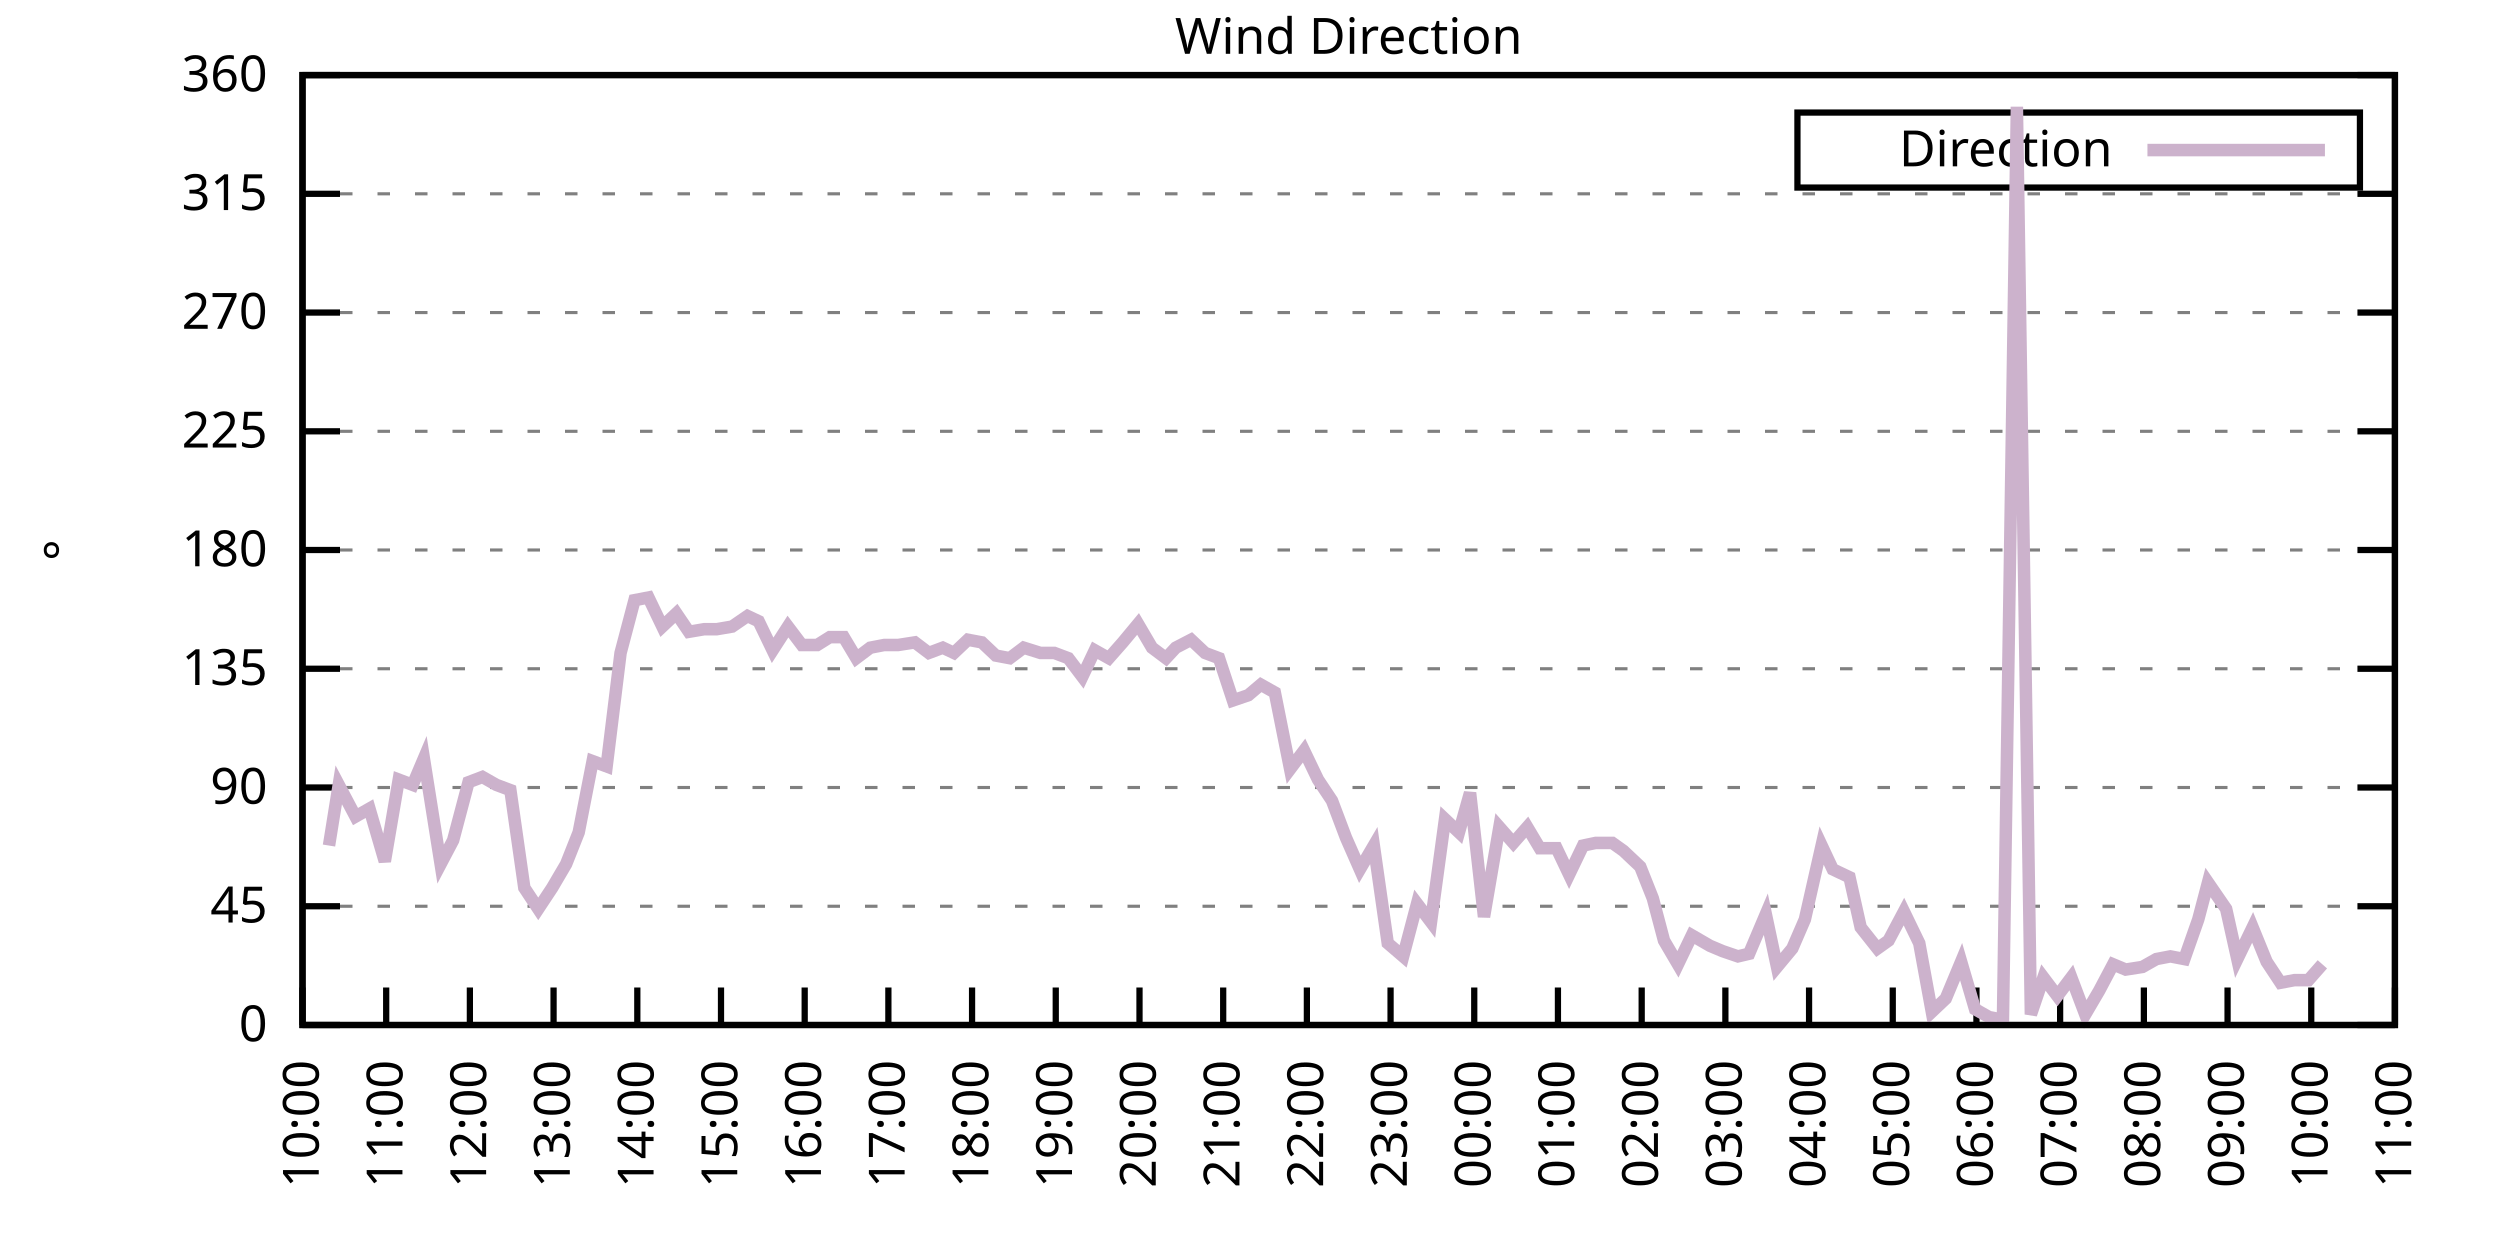
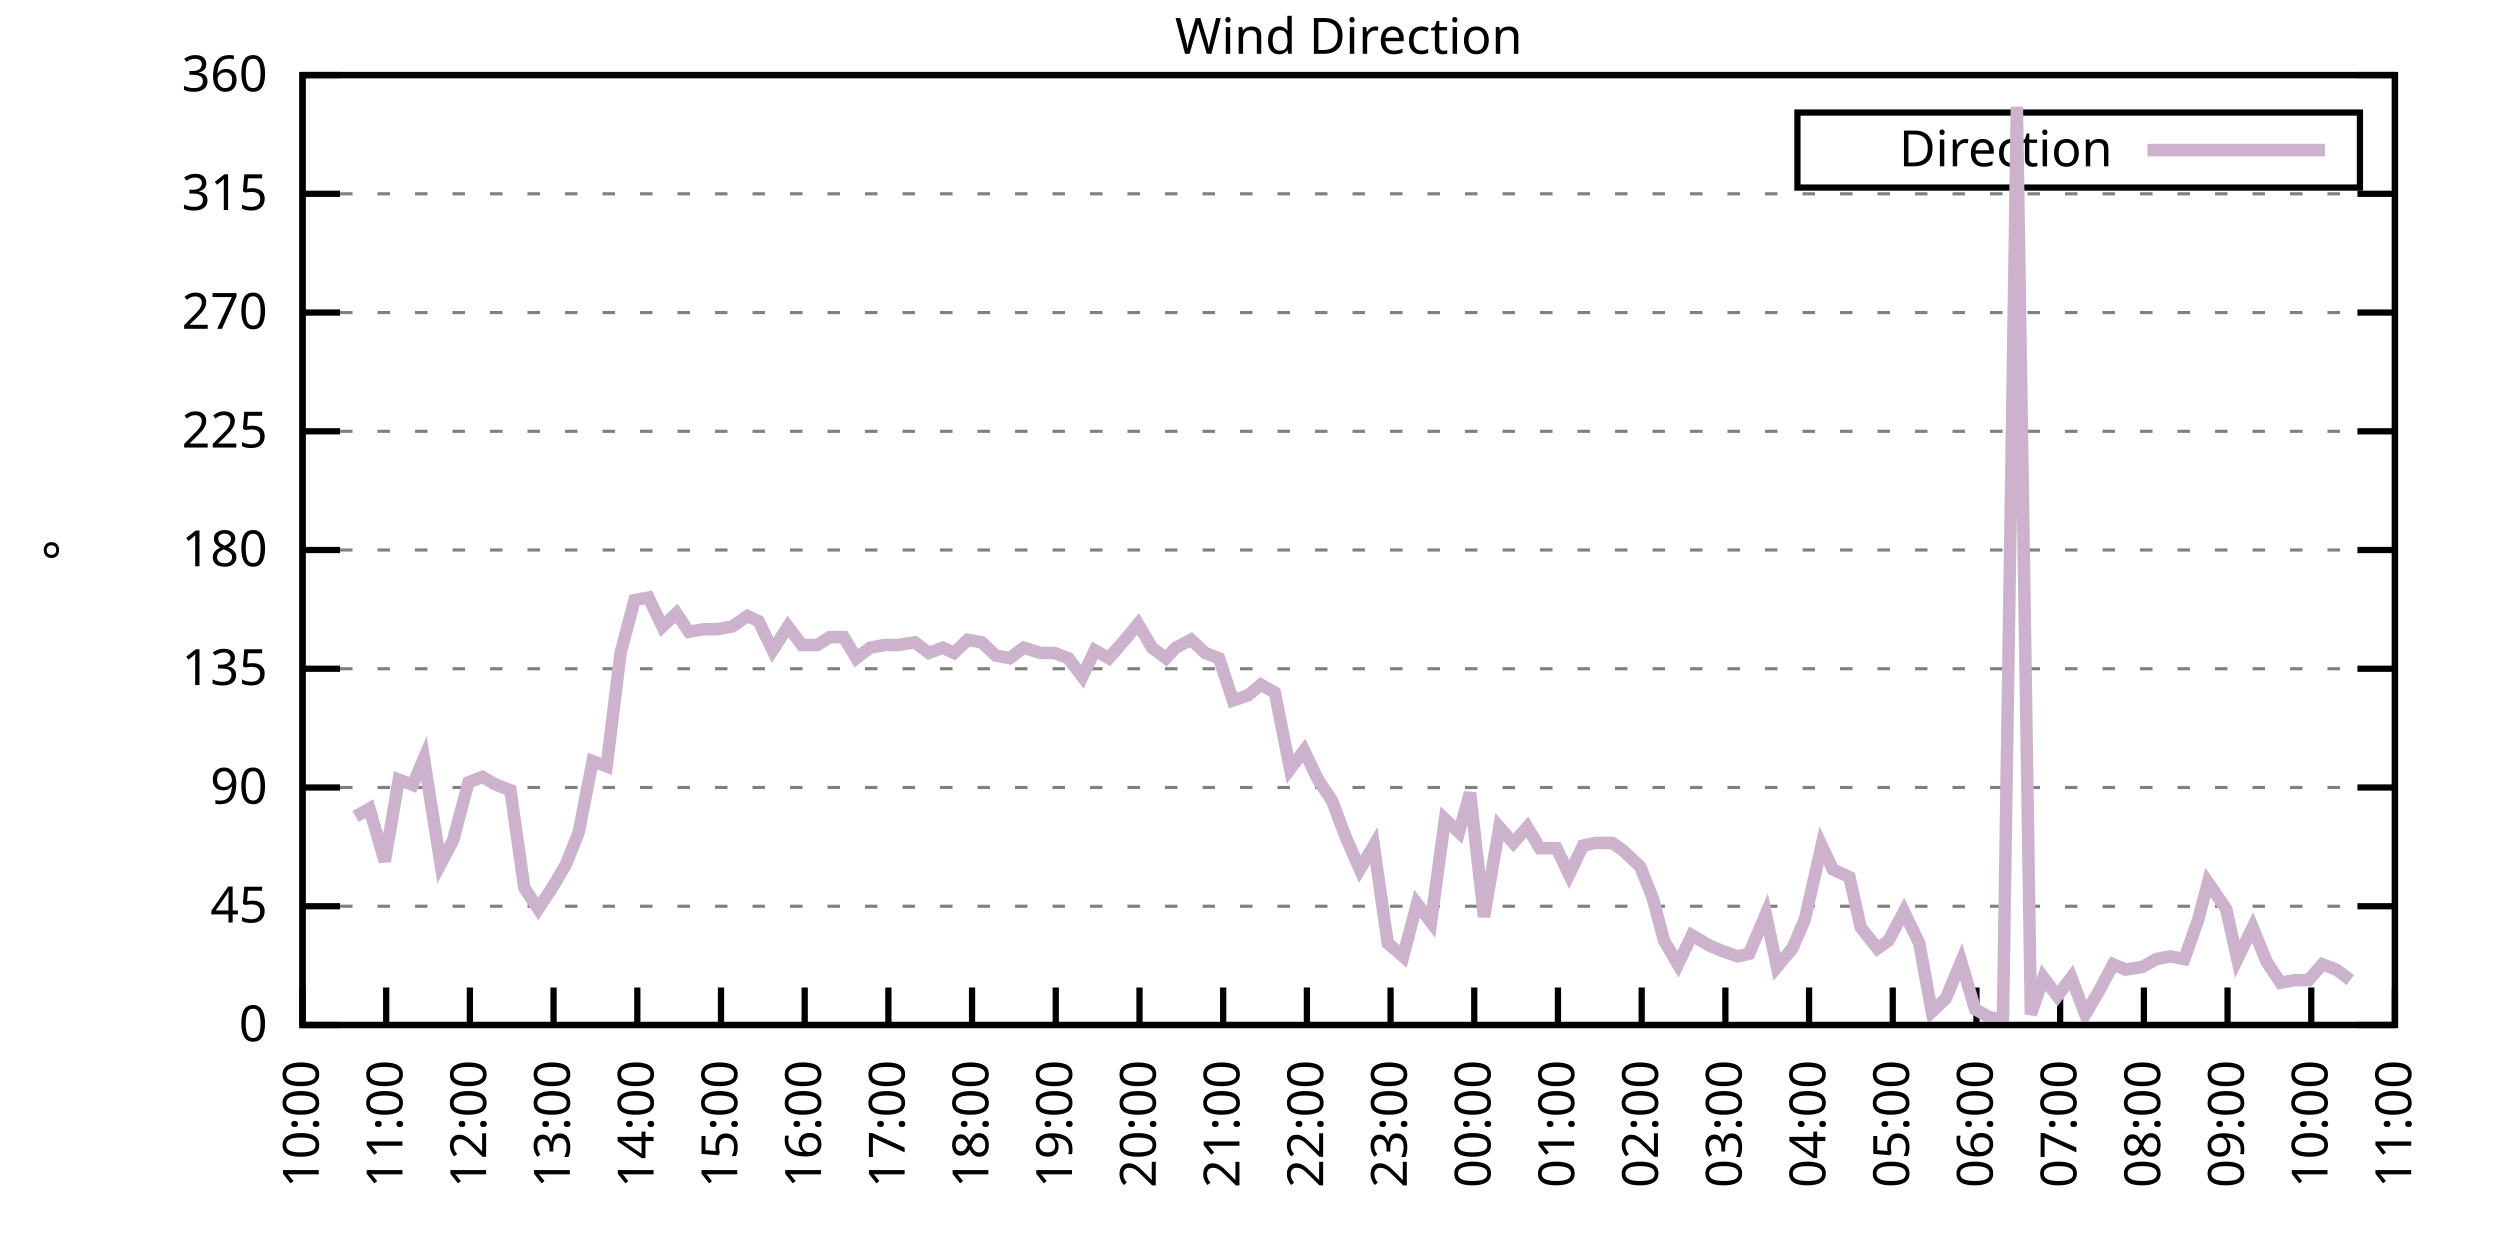
<svg xmlns="http://www.w3.org/2000/svg" xmlns:xlink="http://www.w3.org/1999/xlink" width="400" height="200" viewBox="0 0 400 200">
  <g id="gnuplot_canvas">
    <rect x="0" y="0" width="400" height="200" fill="none" />
    <defs>
      <circle id="gpDot" r="0.5" stroke-width="0.5" stroke="currentColor" />
      <path id="gpPt0" stroke-width="0.333" stroke="currentColor" d="M-1,0 h2 M0,-1 v2" />
      <path id="gpPt1" stroke-width="0.333" stroke="currentColor" d="M-1,-1 L1,1 M1,-1 L-1,1" />
      <path id="gpPt2" stroke-width="0.333" stroke="currentColor" d="M-1,0 L1,0 M0,-1 L0,1 M-1,-1 L1,1 M-1,1 L1,-1" />
      <rect id="gpPt3" stroke-width="0.333" stroke="currentColor" x="-1" y="-1" width="2" height="2" />
      <rect id="gpPt4" stroke-width="0.333" stroke="currentColor" fill="currentColor" x="-1" y="-1" width="2" height="2" />
      <circle id="gpPt5" stroke-width="0.333" stroke="currentColor" cx="0" cy="0" r="1" />
      <use xlink:href="#gpPt5" id="gpPt6" fill="currentColor" stroke="none" />
      <path id="gpPt7" stroke-width="0.333" stroke="currentColor" d="M0,-1.33 L-1.33,0.67 L1.33,0.67 z" />
      <use xlink:href="#gpPt7" id="gpPt8" fill="currentColor" stroke="none" />
      <use xlink:href="#gpPt7" id="gpPt9" stroke="currentColor" transform="rotate(180)" />
      <use xlink:href="#gpPt9" id="gpPt10" fill="currentColor" stroke="none" />
      <use xlink:href="#gpPt3" id="gpPt11" stroke="currentColor" transform="rotate(45)" />
      <use xlink:href="#gpPt11" id="gpPt12" fill="currentColor" stroke="none" />
      <path id="gpPt13" stroke-width="0.333" stroke="currentColor" d="M0,1.330 L1.265,0.411 L0.782,-1.067 L-0.782,-1.076 L-1.265,0.411 z" />
      <use xlink:href="#gpPt13" id="gpPt14" fill="currentColor" stroke="none" />
      <filter id="textbox" filterUnits="objectBoundingBox" x="0" y="0" height="1" width="1">
        <feFlood flood-color="white" flood-opacity="1" result="bgnd" />
        <feComposite in="SourceGraphic" in2="bgnd" operator="atop" />
      </filter>
      <filter id="greybox" filterUnits="objectBoundingBox" x="0" y="0" height="1" width="1">
        <feFlood flood-color="lightgrey" flood-opacity="1" result="grey" />
        <feComposite in="SourceGraphic" in2="grey" operator="atop" />
      </filter>
    </defs>
    <g fill="none" color="white" stroke="currentColor" stroke-width="1.00" stroke-linecap="butt" stroke-linejoin="miter">
</g>
    <g fill="none" color="black" stroke="currentColor" stroke-width="1.00" stroke-linecap="butt" stroke-linejoin="miter">
      <g stroke="none" shape-rendering="crispEdges">
        <polygon fill="rgb(255, 255, 255)" points="48.40,164.00 383.18,164.00 383.18,12.02 48.40,12.02 " />
      </g>
    </g>
    <g fill="none" color="black" stroke="currentColor" stroke-width="1.00" stroke-linecap="butt" stroke-linejoin="miter">
</g>
    <g fill="none" color="black" stroke="black" stroke-width="0.50" stroke-linecap="butt" stroke-linejoin="miter">
</g>
    <g fill="none" color="gray" stroke="currentColor" stroke-width="0.50" stroke-linecap="butt" stroke-linejoin="miter">
      <path stroke="gray" stroke-dasharray="2,4" class="gridline" d="M48.40,164.00 L383.19,164.00  " />
    </g>
    <g fill="none" color="gray" stroke="gray" stroke-width="1.00" stroke-linecap="butt" stroke-linejoin="miter">
</g>
    <g fill="none" color="black" stroke="currentColor" stroke-width="1.00" stroke-linecap="butt" stroke-linejoin="miter">
      <path stroke="black" d="M48.40,164.00 L54.40,164.00 M383.19,164.00 L377.19,164.00  " />
      <g transform="translate(42.80,166.60)" stroke="none" fill="black" font-family="Sans" font-size="8.00" text-anchor="end">
        <text>
          <tspan font-family="Sans"> 0</tspan>
        </text>
      </g>
    </g>
    <g fill="none" color="black" stroke="currentColor" stroke-width="1.00" stroke-linecap="butt" stroke-linejoin="miter">
</g>
    <g fill="none" color="black" stroke="black" stroke-width="0.50" stroke-linecap="butt" stroke-linejoin="miter">
</g>
    <g fill="none" color="gray" stroke="currentColor" stroke-width="0.50" stroke-linecap="butt" stroke-linejoin="miter">
      <path stroke="gray" stroke-dasharray="2,4" class="gridline" d="M48.40,145.00 L383.19,145.00  " />
    </g>
    <g fill="none" color="gray" stroke="gray" stroke-width="1.00" stroke-linecap="butt" stroke-linejoin="miter">
</g>
    <g fill="none" color="black" stroke="currentColor" stroke-width="1.00" stroke-linecap="butt" stroke-linejoin="miter">
      <path stroke="black" d="M48.40,145.00 L54.40,145.00 M383.19,145.00 L377.19,145.00  " />
      <g transform="translate(42.80,147.60)" stroke="none" fill="black" font-family="Sans" font-size="8.00" text-anchor="end">
        <text>
          <tspan font-family="Sans"> 45</tspan>
        </text>
      </g>
    </g>
    <g fill="none" color="black" stroke="currentColor" stroke-width="1.00" stroke-linecap="butt" stroke-linejoin="miter">
</g>
    <g fill="none" color="black" stroke="black" stroke-width="0.50" stroke-linecap="butt" stroke-linejoin="miter">
</g>
    <g fill="none" color="gray" stroke="currentColor" stroke-width="0.50" stroke-linecap="butt" stroke-linejoin="miter">
      <path stroke="gray" stroke-dasharray="2,4" class="gridline" d="M48.40,126.00 L383.19,126.00  " />
    </g>
    <g fill="none" color="gray" stroke="gray" stroke-width="1.00" stroke-linecap="butt" stroke-linejoin="miter">
</g>
    <g fill="none" color="black" stroke="currentColor" stroke-width="1.00" stroke-linecap="butt" stroke-linejoin="miter">
      <path stroke="black" d="M48.40,126.00 L54.40,126.00 M383.19,126.00 L377.19,126.00  " />
      <g transform="translate(42.80,128.60)" stroke="none" fill="black" font-family="Sans" font-size="8.00" text-anchor="end">
        <text>
          <tspan font-family="Sans"> 90</tspan>
        </text>
      </g>
    </g>
    <g fill="none" color="black" stroke="currentColor" stroke-width="1.00" stroke-linecap="butt" stroke-linejoin="miter">
</g>
    <g fill="none" color="black" stroke="black" stroke-width="0.50" stroke-linecap="butt" stroke-linejoin="miter">
</g>
    <g fill="none" color="gray" stroke="currentColor" stroke-width="0.50" stroke-linecap="butt" stroke-linejoin="miter">
      <path stroke="gray" stroke-dasharray="2,4" class="gridline" d="M48.40,107.00 L383.19,107.00  " />
    </g>
    <g fill="none" color="gray" stroke="gray" stroke-width="1.00" stroke-linecap="butt" stroke-linejoin="miter">
</g>
    <g fill="none" color="black" stroke="currentColor" stroke-width="1.00" stroke-linecap="butt" stroke-linejoin="miter">
      <path stroke="black" d="M48.40,107.00 L54.40,107.00 M383.19,107.00 L377.19,107.00  " />
      <g transform="translate(42.80,109.60)" stroke="none" fill="black" font-family="Sans" font-size="8.00" text-anchor="end">
        <text>
          <tspan font-family="Sans"> 135</tspan>
        </text>
      </g>
    </g>
    <g fill="none" color="black" stroke="currentColor" stroke-width="1.00" stroke-linecap="butt" stroke-linejoin="miter">
</g>
    <g fill="none" color="black" stroke="black" stroke-width="0.50" stroke-linecap="butt" stroke-linejoin="miter">
</g>
    <g fill="none" color="gray" stroke="currentColor" stroke-width="0.50" stroke-linecap="butt" stroke-linejoin="miter">
      <path stroke="gray" stroke-dasharray="2,4" class="gridline" d="M48.40,88.00 L383.19,88.00  " />
    </g>
    <g fill="none" color="gray" stroke="gray" stroke-width="1.00" stroke-linecap="butt" stroke-linejoin="miter">
</g>
    <g fill="none" color="black" stroke="currentColor" stroke-width="1.00" stroke-linecap="butt" stroke-linejoin="miter">
      <path stroke="black" d="M48.40,88.00 L54.40,88.00 M383.19,88.00 L377.19,88.00  " />
      <g transform="translate(42.80,90.60)" stroke="none" fill="black" font-family="Sans" font-size="8.00" text-anchor="end">
        <text>
          <tspan font-family="Sans"> 180</tspan>
        </text>
      </g>
    </g>
    <g fill="none" color="black" stroke="currentColor" stroke-width="1.00" stroke-linecap="butt" stroke-linejoin="miter">
</g>
    <g fill="none" color="black" stroke="black" stroke-width="0.50" stroke-linecap="butt" stroke-linejoin="miter">
</g>
    <g fill="none" color="gray" stroke="currentColor" stroke-width="0.50" stroke-linecap="butt" stroke-linejoin="miter">
      <path stroke="gray" stroke-dasharray="2,4" class="gridline" d="M48.40,69.01 L383.19,69.01  " />
    </g>
    <g fill="none" color="gray" stroke="gray" stroke-width="1.00" stroke-linecap="butt" stroke-linejoin="miter">
</g>
    <g fill="none" color="black" stroke="currentColor" stroke-width="1.00" stroke-linecap="butt" stroke-linejoin="miter">
      <path stroke="black" d="M48.40,69.01 L54.40,69.01 M383.19,69.01 L377.19,69.01  " />
      <g transform="translate(42.80,71.61)" stroke="none" fill="black" font-family="Sans" font-size="8.00" text-anchor="end">
        <text>
          <tspan font-family="Sans"> 225</tspan>
        </text>
      </g>
    </g>
    <g fill="none" color="black" stroke="currentColor" stroke-width="1.00" stroke-linecap="butt" stroke-linejoin="miter">
</g>
    <g fill="none" color="black" stroke="black" stroke-width="0.50" stroke-linecap="butt" stroke-linejoin="miter">
</g>
    <g fill="none" color="gray" stroke="currentColor" stroke-width="0.50" stroke-linecap="butt" stroke-linejoin="miter">
      <path stroke="gray" stroke-dasharray="2,4" class="gridline" d="M48.40,50.01 L383.19,50.01  " />
    </g>
    <g fill="none" color="gray" stroke="gray" stroke-width="1.00" stroke-linecap="butt" stroke-linejoin="miter">
</g>
    <g fill="none" color="black" stroke="currentColor" stroke-width="1.00" stroke-linecap="butt" stroke-linejoin="miter">
      <path stroke="black" d="M48.40,50.01 L54.40,50.01 M383.19,50.01 L377.19,50.01  " />
      <g transform="translate(42.80,52.61)" stroke="none" fill="black" font-family="Sans" font-size="8.00" text-anchor="end">
        <text>
          <tspan font-family="Sans"> 270</tspan>
        </text>
      </g>
    </g>
    <g fill="none" color="black" stroke="currentColor" stroke-width="1.00" stroke-linecap="butt" stroke-linejoin="miter">
</g>
    <g fill="none" color="black" stroke="black" stroke-width="0.50" stroke-linecap="butt" stroke-linejoin="miter">
</g>
    <g fill="none" color="gray" stroke="currentColor" stroke-width="0.50" stroke-linecap="butt" stroke-linejoin="miter">
      <path stroke="gray" stroke-dasharray="2,4" class="gridline" d="M48.40,31.01 L383.19,31.01  " />
    </g>
    <g fill="none" color="gray" stroke="gray" stroke-width="1.00" stroke-linecap="butt" stroke-linejoin="miter">
</g>
    <g fill="none" color="black" stroke="currentColor" stroke-width="1.00" stroke-linecap="butt" stroke-linejoin="miter">
      <path stroke="black" d="M48.40,31.01 L54.40,31.01 M383.19,31.01 L377.19,31.01  " />
      <g transform="translate(42.80,33.61)" stroke="none" fill="black" font-family="Sans" font-size="8.00" text-anchor="end">
        <text>
          <tspan font-family="Sans"> 315</tspan>
        </text>
      </g>
    </g>
    <g fill="none" color="black" stroke="currentColor" stroke-width="1.00" stroke-linecap="butt" stroke-linejoin="miter">
</g>
    <g fill="none" color="black" stroke="black" stroke-width="0.50" stroke-linecap="butt" stroke-linejoin="miter">
</g>
    <g fill="none" color="gray" stroke="currentColor" stroke-width="0.50" stroke-linecap="butt" stroke-linejoin="miter">
      <path stroke="gray" stroke-dasharray="2,4" class="gridline" d="M48.40,12.01 L383.19,12.01  " />
    </g>
    <g fill="none" color="gray" stroke="gray" stroke-width="1.00" stroke-linecap="butt" stroke-linejoin="miter">
</g>
    <g fill="none" color="black" stroke="currentColor" stroke-width="1.00" stroke-linecap="butt" stroke-linejoin="miter">
      <path stroke="black" d="M48.40,12.01 L54.40,12.01 M383.19,12.01 L377.19,12.01  " />
      <g transform="translate(42.80,14.61)" stroke="none" fill="black" font-family="Sans" font-size="8.00" text-anchor="end">
        <text>
          <tspan font-family="Sans"> 360</tspan>
        </text>
      </g>
    </g>
    <g fill="none" color="black" stroke="currentColor" stroke-width="1.00" stroke-linecap="butt" stroke-linejoin="miter">
      <path stroke="black" d="M48.40,164.00 L48.40,158.00  " />
      <g transform="translate(51.00,169.60) rotate(270.00)" stroke="none" fill="black" font-family="Sans" font-size="8.00" text-anchor="end">
        <text>
          <tspan font-family="Sans">10:00</tspan>
        </text>
      </g>
    </g>
    <g fill="none" color="black" stroke="currentColor" stroke-width="1.00" stroke-linecap="butt" stroke-linejoin="miter">
      <path stroke="black" d="M61.79,164.00 L61.79,158.00  " />
      <g transform="translate(64.39,169.60) rotate(270.00)" stroke="none" fill="black" font-family="Sans" font-size="8.00" text-anchor="end">
        <text>
          <tspan font-family="Sans">11:00</tspan>
        </text>
      </g>
    </g>
    <g fill="none" color="black" stroke="currentColor" stroke-width="1.00" stroke-linecap="butt" stroke-linejoin="miter">
      <path stroke="black" d="M75.18,164.00 L75.18,158.00  " />
      <g transform="translate(77.78,169.60) rotate(270.00)" stroke="none" fill="black" font-family="Sans" font-size="8.00" text-anchor="end">
        <text>
          <tspan font-family="Sans">12:00</tspan>
        </text>
      </g>
    </g>
    <g fill="none" color="black" stroke="currentColor" stroke-width="1.00" stroke-linecap="butt" stroke-linejoin="miter">
      <path stroke="black" d="M88.57,164.00 L88.57,158.00  " />
      <g transform="translate(91.17,169.60) rotate(270.00)" stroke="none" fill="black" font-family="Sans" font-size="8.00" text-anchor="end">
        <text>
          <tspan font-family="Sans">13:00</tspan>
        </text>
      </g>
    </g>
    <g fill="none" color="black" stroke="currentColor" stroke-width="1.00" stroke-linecap="butt" stroke-linejoin="miter">
      <path stroke="black" d="M101.97,164.00 L101.97,158.00  " />
      <g transform="translate(104.57,169.60) rotate(270.00)" stroke="none" fill="black" font-family="Sans" font-size="8.00" text-anchor="end">
        <text>
          <tspan font-family="Sans">14:00</tspan>
        </text>
      </g>
    </g>
    <g fill="none" color="black" stroke="currentColor" stroke-width="1.00" stroke-linecap="butt" stroke-linejoin="miter">
      <path stroke="black" d="M115.36,164.00 L115.36,158.00  " />
      <g transform="translate(117.96,169.60) rotate(270.00)" stroke="none" fill="black" font-family="Sans" font-size="8.00" text-anchor="end">
        <text>
          <tspan font-family="Sans">15:00</tspan>
        </text>
      </g>
    </g>
    <g fill="none" color="black" stroke="currentColor" stroke-width="1.00" stroke-linecap="butt" stroke-linejoin="miter">
      <path stroke="black" d="M128.75,164.00 L128.75,158.00  " />
      <g transform="translate(131.35,169.60) rotate(270.00)" stroke="none" fill="black" font-family="Sans" font-size="8.00" text-anchor="end">
        <text>
          <tspan font-family="Sans">16:00</tspan>
        </text>
      </g>
    </g>
    <g fill="none" color="black" stroke="currentColor" stroke-width="1.00" stroke-linecap="butt" stroke-linejoin="miter">
      <path stroke="black" d="M142.14,164.00 L142.14,158.00  " />
      <g transform="translate(144.74,169.60) rotate(270.00)" stroke="none" fill="black" font-family="Sans" font-size="8.00" text-anchor="end">
        <text>
          <tspan font-family="Sans">17:00</tspan>
        </text>
      </g>
    </g>
    <g fill="none" color="black" stroke="currentColor" stroke-width="1.00" stroke-linecap="butt" stroke-linejoin="miter">
      <path stroke="black" d="M155.53,164.00 L155.53,158.00  " />
      <g transform="translate(158.13,169.60) rotate(270.00)" stroke="none" fill="black" font-family="Sans" font-size="8.00" text-anchor="end">
        <text>
          <tspan font-family="Sans">18:00</tspan>
        </text>
      </g>
    </g>
    <g fill="none" color="black" stroke="currentColor" stroke-width="1.00" stroke-linecap="butt" stroke-linejoin="miter">
      <path stroke="black" d="M168.92,164.00 L168.92,158.00  " />
      <g transform="translate(171.52,169.60) rotate(270.00)" stroke="none" fill="black" font-family="Sans" font-size="8.00" text-anchor="end">
        <text>
          <tspan font-family="Sans">19:00</tspan>
        </text>
      </g>
    </g>
    <g fill="none" color="black" stroke="currentColor" stroke-width="1.00" stroke-linecap="butt" stroke-linejoin="miter">
      <path stroke="black" d="M182.32,164.00 L182.32,158.00  " />
      <g transform="translate(184.92,169.60) rotate(270.00)" stroke="none" fill="black" font-family="Sans" font-size="8.00" text-anchor="end">
        <text>
          <tspan font-family="Sans">20:00</tspan>
        </text>
      </g>
    </g>
    <g fill="none" color="black" stroke="currentColor" stroke-width="1.00" stroke-linecap="butt" stroke-linejoin="miter">
      <path stroke="black" d="M195.71,164.00 L195.71,158.00  " />
      <g transform="translate(198.31,169.60) rotate(270.00)" stroke="none" fill="black" font-family="Sans" font-size="8.00" text-anchor="end">
        <text>
          <tspan font-family="Sans">21:00</tspan>
        </text>
      </g>
    </g>
    <g fill="none" color="black" stroke="currentColor" stroke-width="1.00" stroke-linecap="butt" stroke-linejoin="miter">
      <path stroke="black" d="M209.10,164.00 L209.10,158.00  " />
      <g transform="translate(211.70,169.60) rotate(270.00)" stroke="none" fill="black" font-family="Sans" font-size="8.00" text-anchor="end">
        <text>
          <tspan font-family="Sans">22:00</tspan>
        </text>
      </g>
    </g>
    <g fill="none" color="black" stroke="currentColor" stroke-width="1.00" stroke-linecap="butt" stroke-linejoin="miter">
      <path stroke="black" d="M222.49,164.00 L222.49,158.00  " />
      <g transform="translate(225.09,169.60) rotate(270.00)" stroke="none" fill="black" font-family="Sans" font-size="8.00" text-anchor="end">
        <text>
          <tspan font-family="Sans">23:00</tspan>
        </text>
      </g>
    </g>
    <g fill="none" color="black" stroke="currentColor" stroke-width="1.00" stroke-linecap="butt" stroke-linejoin="miter">
      <path stroke="black" d="M235.88,164.00 L235.88,158.00  " />
      <g transform="translate(238.48,169.60) rotate(270.00)" stroke="none" fill="black" font-family="Sans" font-size="8.00" text-anchor="end">
        <text>
          <tspan font-family="Sans">00:00</tspan>
        </text>
      </g>
    </g>
    <g fill="none" color="black" stroke="currentColor" stroke-width="1.00" stroke-linecap="butt" stroke-linejoin="miter">
      <path stroke="black" d="M249.27,164.00 L249.27,158.00  " />
      <g transform="translate(251.87,169.60) rotate(270.00)" stroke="none" fill="black" font-family="Sans" font-size="8.00" text-anchor="end">
        <text>
          <tspan font-family="Sans">01:00</tspan>
        </text>
      </g>
    </g>
    <g fill="none" color="black" stroke="currentColor" stroke-width="1.00" stroke-linecap="butt" stroke-linejoin="miter">
      <path stroke="black" d="M262.67,164.00 L262.67,158.00  " />
      <g transform="translate(265.27,169.60) rotate(270.00)" stroke="none" fill="black" font-family="Sans" font-size="8.00" text-anchor="end">
        <text>
          <tspan font-family="Sans">02:00</tspan>
        </text>
      </g>
    </g>
    <g fill="none" color="black" stroke="currentColor" stroke-width="1.00" stroke-linecap="butt" stroke-linejoin="miter">
      <path stroke="black" d="M276.06,164.00 L276.06,158.00  " />
      <g transform="translate(278.66,169.60) rotate(270.00)" stroke="none" fill="black" font-family="Sans" font-size="8.00" text-anchor="end">
        <text>
          <tspan font-family="Sans">03:00</tspan>
        </text>
      </g>
    </g>
    <g fill="none" color="black" stroke="currentColor" stroke-width="1.00" stroke-linecap="butt" stroke-linejoin="miter">
      <path stroke="black" d="M289.45,164.00 L289.45,158.00  " />
      <g transform="translate(292.05,169.60) rotate(270.00)" stroke="none" fill="black" font-family="Sans" font-size="8.00" text-anchor="end">
        <text>
          <tspan font-family="Sans">04:00</tspan>
        </text>
      </g>
    </g>
    <g fill="none" color="black" stroke="currentColor" stroke-width="1.00" stroke-linecap="butt" stroke-linejoin="miter">
      <path stroke="black" d="M302.84,164.00 L302.84,158.00  " />
      <g transform="translate(305.44,169.60) rotate(270.00)" stroke="none" fill="black" font-family="Sans" font-size="8.00" text-anchor="end">
        <text>
          <tspan font-family="Sans">05:00</tspan>
        </text>
      </g>
    </g>
    <g fill="none" color="black" stroke="currentColor" stroke-width="1.00" stroke-linecap="butt" stroke-linejoin="miter">
      <path stroke="black" d="M316.23,164.00 L316.23,158.00  " />
      <g transform="translate(318.83,169.60) rotate(270.00)" stroke="none" fill="black" font-family="Sans" font-size="8.00" text-anchor="end">
        <text>
          <tspan font-family="Sans">06:00</tspan>
        </text>
      </g>
    </g>
    <g fill="none" color="black" stroke="currentColor" stroke-width="1.00" stroke-linecap="butt" stroke-linejoin="miter">
      <path stroke="black" d="M329.62,164.00 L329.62,158.00  " />
      <g transform="translate(332.22,169.60) rotate(270.00)" stroke="none" fill="black" font-family="Sans" font-size="8.00" text-anchor="end">
        <text>
          <tspan font-family="Sans">07:00</tspan>
        </text>
      </g>
    </g>
    <g fill="none" color="black" stroke="currentColor" stroke-width="1.00" stroke-linecap="butt" stroke-linejoin="miter">
      <path stroke="black" d="M343.02,164.00 L343.02,158.00  " />
      <g transform="translate(345.62,169.60) rotate(270.00)" stroke="none" fill="black" font-family="Sans" font-size="8.00" text-anchor="end">
        <text>
          <tspan font-family="Sans">08:00</tspan>
        </text>
      </g>
    </g>
    <g fill="none" color="black" stroke="currentColor" stroke-width="1.00" stroke-linecap="butt" stroke-linejoin="miter">
      <path stroke="black" d="M356.41,164.00 L356.41,158.00  " />
      <g transform="translate(359.01,169.60) rotate(270.00)" stroke="none" fill="black" font-family="Sans" font-size="8.00" text-anchor="end">
        <text>
          <tspan font-family="Sans">09:00</tspan>
        </text>
      </g>
    </g>
    <g fill="none" color="black" stroke="currentColor" stroke-width="1.00" stroke-linecap="butt" stroke-linejoin="miter">
      <path stroke="black" d="M369.80,164.00 L369.80,158.00  " />
      <g transform="translate(372.40,169.60) rotate(270.00)" stroke="none" fill="black" font-family="Sans" font-size="8.00" text-anchor="end">
        <text>
          <tspan font-family="Sans">10:00</tspan>
        </text>
      </g>
    </g>
    <g fill="none" color="black" stroke="currentColor" stroke-width="1.00" stroke-linecap="butt" stroke-linejoin="miter">
      <path stroke="black" d="M383.19,164.00 L383.19,158.00  " />
      <g transform="translate(385.79,169.60) rotate(270.00)" stroke="none" fill="black" font-family="Sans" font-size="8.00" text-anchor="end">
        <text>
          <tspan font-family="Sans">11:00</tspan>
        </text>
      </g>
    </g>
    <g fill="none" color="black" stroke="currentColor" stroke-width="1.00" stroke-linecap="butt" stroke-linejoin="miter">
</g>
    <g fill="none" color="black" stroke="currentColor" stroke-width="1.00" stroke-linecap="butt" stroke-linejoin="miter">
      <path stroke="black" d="M48.40,12.01 L48.40,164.00 L383.19,164.00 L383.19,12.01 L48.40,12.01 Z  " />
    </g>
    <g fill="none" color="black" stroke="currentColor" stroke-width="1.00" stroke-linecap="butt" stroke-linejoin="miter">
</g>
    <g fill="none" color="black" stroke="currentColor" stroke-width="1.00" stroke-linecap="butt" stroke-linejoin="miter">
      <path stroke="black" d="M287.59,30.01 L287.59,18.01 L377.59,18.01 L377.59,30.01 L287.59,30.01 Z  " />
    </g>
    <g id="Wind_direction_plot_1">
      <g fill="none" color="white" stroke="black" stroke-width="2.00" stroke-linecap="butt" stroke-linejoin="miter">
</g>
      <g fill="none" color="black" stroke="currentColor" stroke-width="2.00" stroke-linecap="butt" stroke-linejoin="miter">
        <g transform="translate(337.99,26.61)" stroke="none" fill="black" font-family="Sans" font-size="8.00" text-anchor="end">
          <text>
            <tspan font-family="Sans">Direction</tspan>
          </text>
        </g>
      </g>
      <g fill="none" color="black" stroke="currentColor" stroke-width="2.00" stroke-linecap="butt" stroke-linejoin="miter">
-         <path stroke="rgb(204, 178, 204)" d="M343.59,24.01 L371.99,24.01 M52.64,135.29 L54.20,125.58 L56.88,130.65 L59.11,129.38 L61.57,137.82 L63.80,124.74   L66.03,125.58 L67.82,121.36 L70.50,138.25 L72.50,134.45 L74.96,125.16 L77.19,124.31 L79.42,125.58 L81.66,126.42   L83.89,142.05 L86.12,145.42 L88.35,142.05 L90.58,138.25 L92.59,133.18 L94.82,121.78 L97.06,122.62 L99.29,104.47   L101.52,96.03 L103.75,95.60 L105.98,100.25 L108.22,98.14 L110.22,101.09 L112.68,100.67 L114.69,100.67 L117.14,100.25   L119.60,98.56 L121.38,99.40 L123.62,104.05 L126.07,100.25 L128.30,103.20 L130.76,103.20 L132.77,101.94 L135.00,101.94   L137.01,105.31 L139.24,103.63 L141.47,103.20 L143.70,103.20 L146.38,102.78 L148.61,104.47 L150.85,103.63 L152.63,104.47   L154.86,102.36 L157.10,102.78 L159.33,104.89 L161.56,105.31 L163.79,103.63 L166.47,104.47 L168.70,104.47 L170.93,105.31   L173.17,108.27 L175.17,104.05 L177.41,105.31 L179.64,102.78 L182.09,99.83 L184.32,103.63 L186.56,105.31 L188.12,103.63   L190.57,102.36 L192.81,104.47 L195.04,105.31 L197.27,112.07 L199.73,111.23 L201.73,109.54 L203.97,110.80 L206.42,123.05   L208.65,120.09 L210.88,124.74 L213.12,128.11 L215.35,134.02 L217.58,139.09 L219.81,135.29 L222.04,150.91 L224.50,153.02   L226.73,144.58 L228.96,147.53 L231.20,131.07 L233.43,133.18 L235.21,126.85 L237.44,146.69 L239.90,132.34 L242.13,134.87   L244.36,132.34 L246.37,135.71 L249.05,135.71 L251.06,139.93 L253.29,135.29 L255.30,134.87 L257.98,134.87 L259.76,136.14   L262.44,138.67 L264.45,143.73 L266.24,150.49 L268.47,154.29 L270.70,149.65 L273.60,151.33 L275.61,152.18 L278.07,153.02   L279.85,152.60 L282.53,146.27 L284.32,154.71 L286.77,151.76 L288.78,147.11 L291.46,135.29 L293.24,139.09 L295.92,140.36   L297.71,148.38 L300.39,151.76 L302.17,150.49 L304.63,145.85 L307.08,150.91 L309.09,161.89 L311.32,159.78 L313.78,153.87   L316.01,161.47 L318.24,162.73 L320.47,163.16 L322.70,17.08 L324.94,162.31 L326.95,156.40 L329.18,159.36 L331.41,156.40   L333.64,162.31 L335.87,158.51 L338.10,154.29 L340.11,155.13 L342.79,154.71 L345.02,153.45 L347.26,153.02 L349.49,153.45   L351.72,147.11 L353.28,141.20 L356.18,145.42 L357.97,153.45 L360.42,148.38 L362.66,153.87 L364.89,157.24 L367.12,156.82   L369.35,156.82 L371.58,154.29  " />
+         <path stroke="rgb(204, 178, 204)" d="M343.59,24.01 L371.99,24.01 M56.88,130.65 L59.11,129.38 L61.57,137.82 L63.80,124.74 L66.03,125.58 L67.82,121.36   L70.50,138.25 L72.50,134.45 L74.96,125.16 L77.19,124.31 L79.42,125.58 L81.66,126.42 L83.89,142.05 L86.12,145.42   L88.35,142.05 L90.58,138.25 L92.59,133.18 L94.82,121.78 L97.06,122.62 L99.29,104.47 L101.52,96.03 L103.75,95.60   L105.98,100.25 L108.22,98.14 L110.22,101.09 L112.68,100.67 L114.69,100.67 L117.14,100.25 L119.60,98.56 L121.38,99.40   L123.62,104.05 L126.07,100.25 L128.30,103.20 L130.76,103.20 L132.77,101.94 L135.00,101.94 L137.01,105.31 L139.24,103.63   L141.47,103.20 L143.70,103.20 L146.38,102.78 L148.61,104.47 L150.85,103.63 L152.63,104.47 L154.86,102.36 L157.10,102.78   L159.33,104.89 L161.56,105.31 L163.79,103.63 L166.47,104.47 L168.70,104.47 L170.93,105.31 L173.17,108.27 L175.17,104.05   L177.41,105.31 L179.64,102.78 L182.09,99.83 L184.32,103.63 L186.56,105.31 L188.12,103.63 L190.57,102.36 L192.81,104.47   L195.04,105.31 L197.27,112.07 L199.73,111.23 L201.73,109.54 L203.97,110.80 L206.42,123.05 L208.65,120.09 L210.88,124.74   L213.12,128.11 L215.35,134.02 L217.58,139.09 L219.81,135.29 L222.04,150.91 L224.50,153.02 L226.73,144.58 L228.96,147.53   L231.20,131.07 L233.43,133.18 L235.21,126.85 L237.44,146.69 L239.90,132.34 L242.13,134.87 L244.36,132.34 L246.37,135.71   L249.05,135.71 L251.06,139.93 L253.29,135.29 L255.30,134.87 L257.98,134.87 L259.76,136.14 L262.44,138.67 L264.45,143.73   L266.24,150.49 L268.47,154.29 L270.70,149.65 L273.60,151.33 L275.61,152.18 L278.07,153.02 L279.85,152.60 L282.53,146.27   L284.32,154.71 L286.77,151.76 L288.78,147.11 L291.46,135.29 L293.24,139.09 L295.92,140.36 L297.71,148.38 L300.39,151.76   L302.17,150.49 L304.63,145.85 L307.08,150.91 L309.09,161.89 L311.32,159.78 L313.78,153.87 L316.01,161.47 L318.24,162.73   L320.47,163.16 L322.70,17.08 L324.94,162.31 L326.95,156.40 L329.18,159.36 L331.41,156.40 L333.64,162.31 L335.87,158.51   L338.10,154.29 L340.11,155.13 L342.79,154.71 L345.02,153.45 L347.26,153.02 L349.49,153.45 L351.72,147.11 L353.28,141.20   L356.18,145.42 L357.97,153.45 L360.42,148.38 L362.66,153.87 L364.89,157.24 L367.12,156.82 L369.35,156.82 L371.58,154.29   L373.82,155.13 L376.05,156.82  " />
      </g>
    </g>
    <g fill="none" color="black" stroke="currentColor" stroke-width="2.00" stroke-linecap="butt" stroke-linejoin="miter">
</g>
    <g fill="none" color="black" stroke="black" stroke-width="1.00" stroke-linecap="butt" stroke-linejoin="miter">
</g>
    <g fill="none" color="black" stroke="currentColor" stroke-width="1.00" stroke-linecap="butt" stroke-linejoin="miter">
      <path stroke="black" d="M48.40,12.01 L48.40,164.00 L383.19,164.00 L383.19,12.01 L48.40,12.01 Z  " />
      <g transform="translate(12.80,88.01) rotate(270.00)" stroke="none" fill="black" font-family="Sans" font-size="8.00" text-anchor="middle">
        <text>
          <tspan font-family="Sans">°</tspan>
        </text>
      </g>
    </g>
    <g fill="none" color="black" stroke="currentColor" stroke-width="1.00" stroke-linecap="butt" stroke-linejoin="miter">
</g>
    <g fill="none" color="black" stroke="currentColor" stroke-width="1.00" stroke-linecap="butt" stroke-linejoin="miter">
      <g transform="translate(215.79,8.61)" stroke="none" fill="black" font-family="Sans" font-size="8.00" text-anchor="middle">
        <text>
          <tspan font-family="Sans">Wind Direction</tspan>
        </text>
      </g>
    </g>
    <g fill="none" color="black" stroke="currentColor" stroke-width="1.00" stroke-linecap="butt" stroke-linejoin="miter">
</g>
  </g>
</svg>
